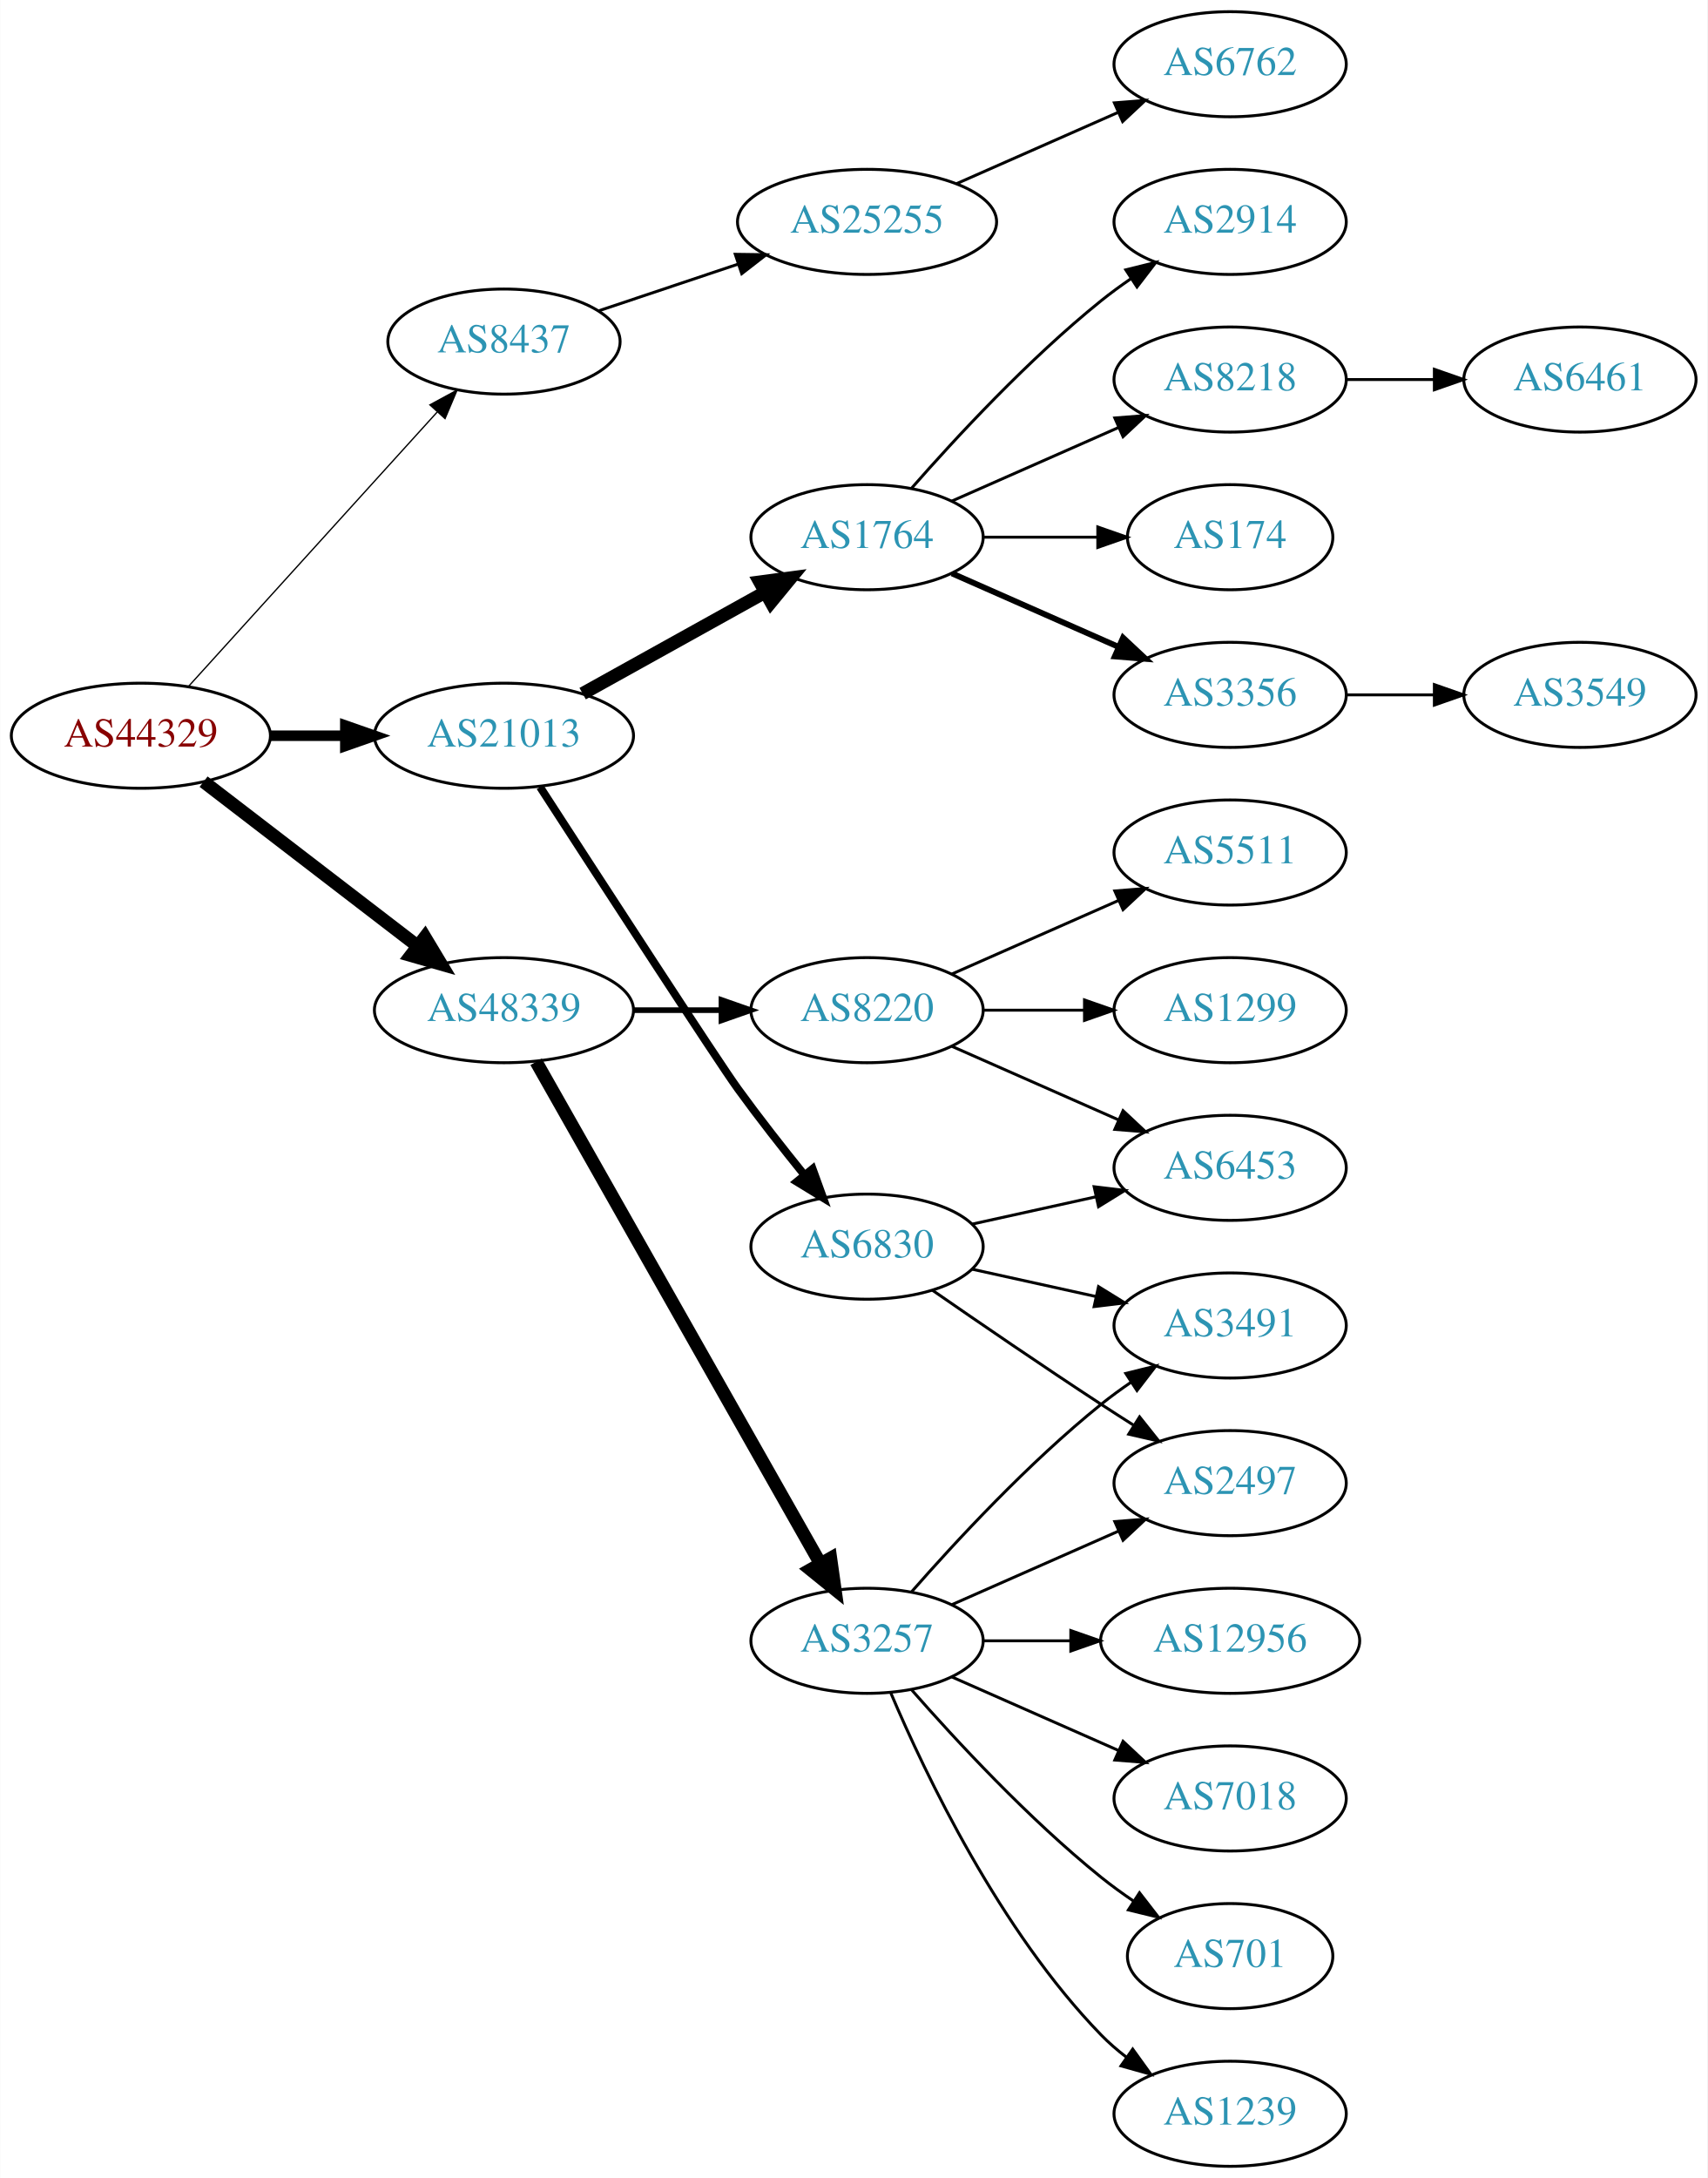
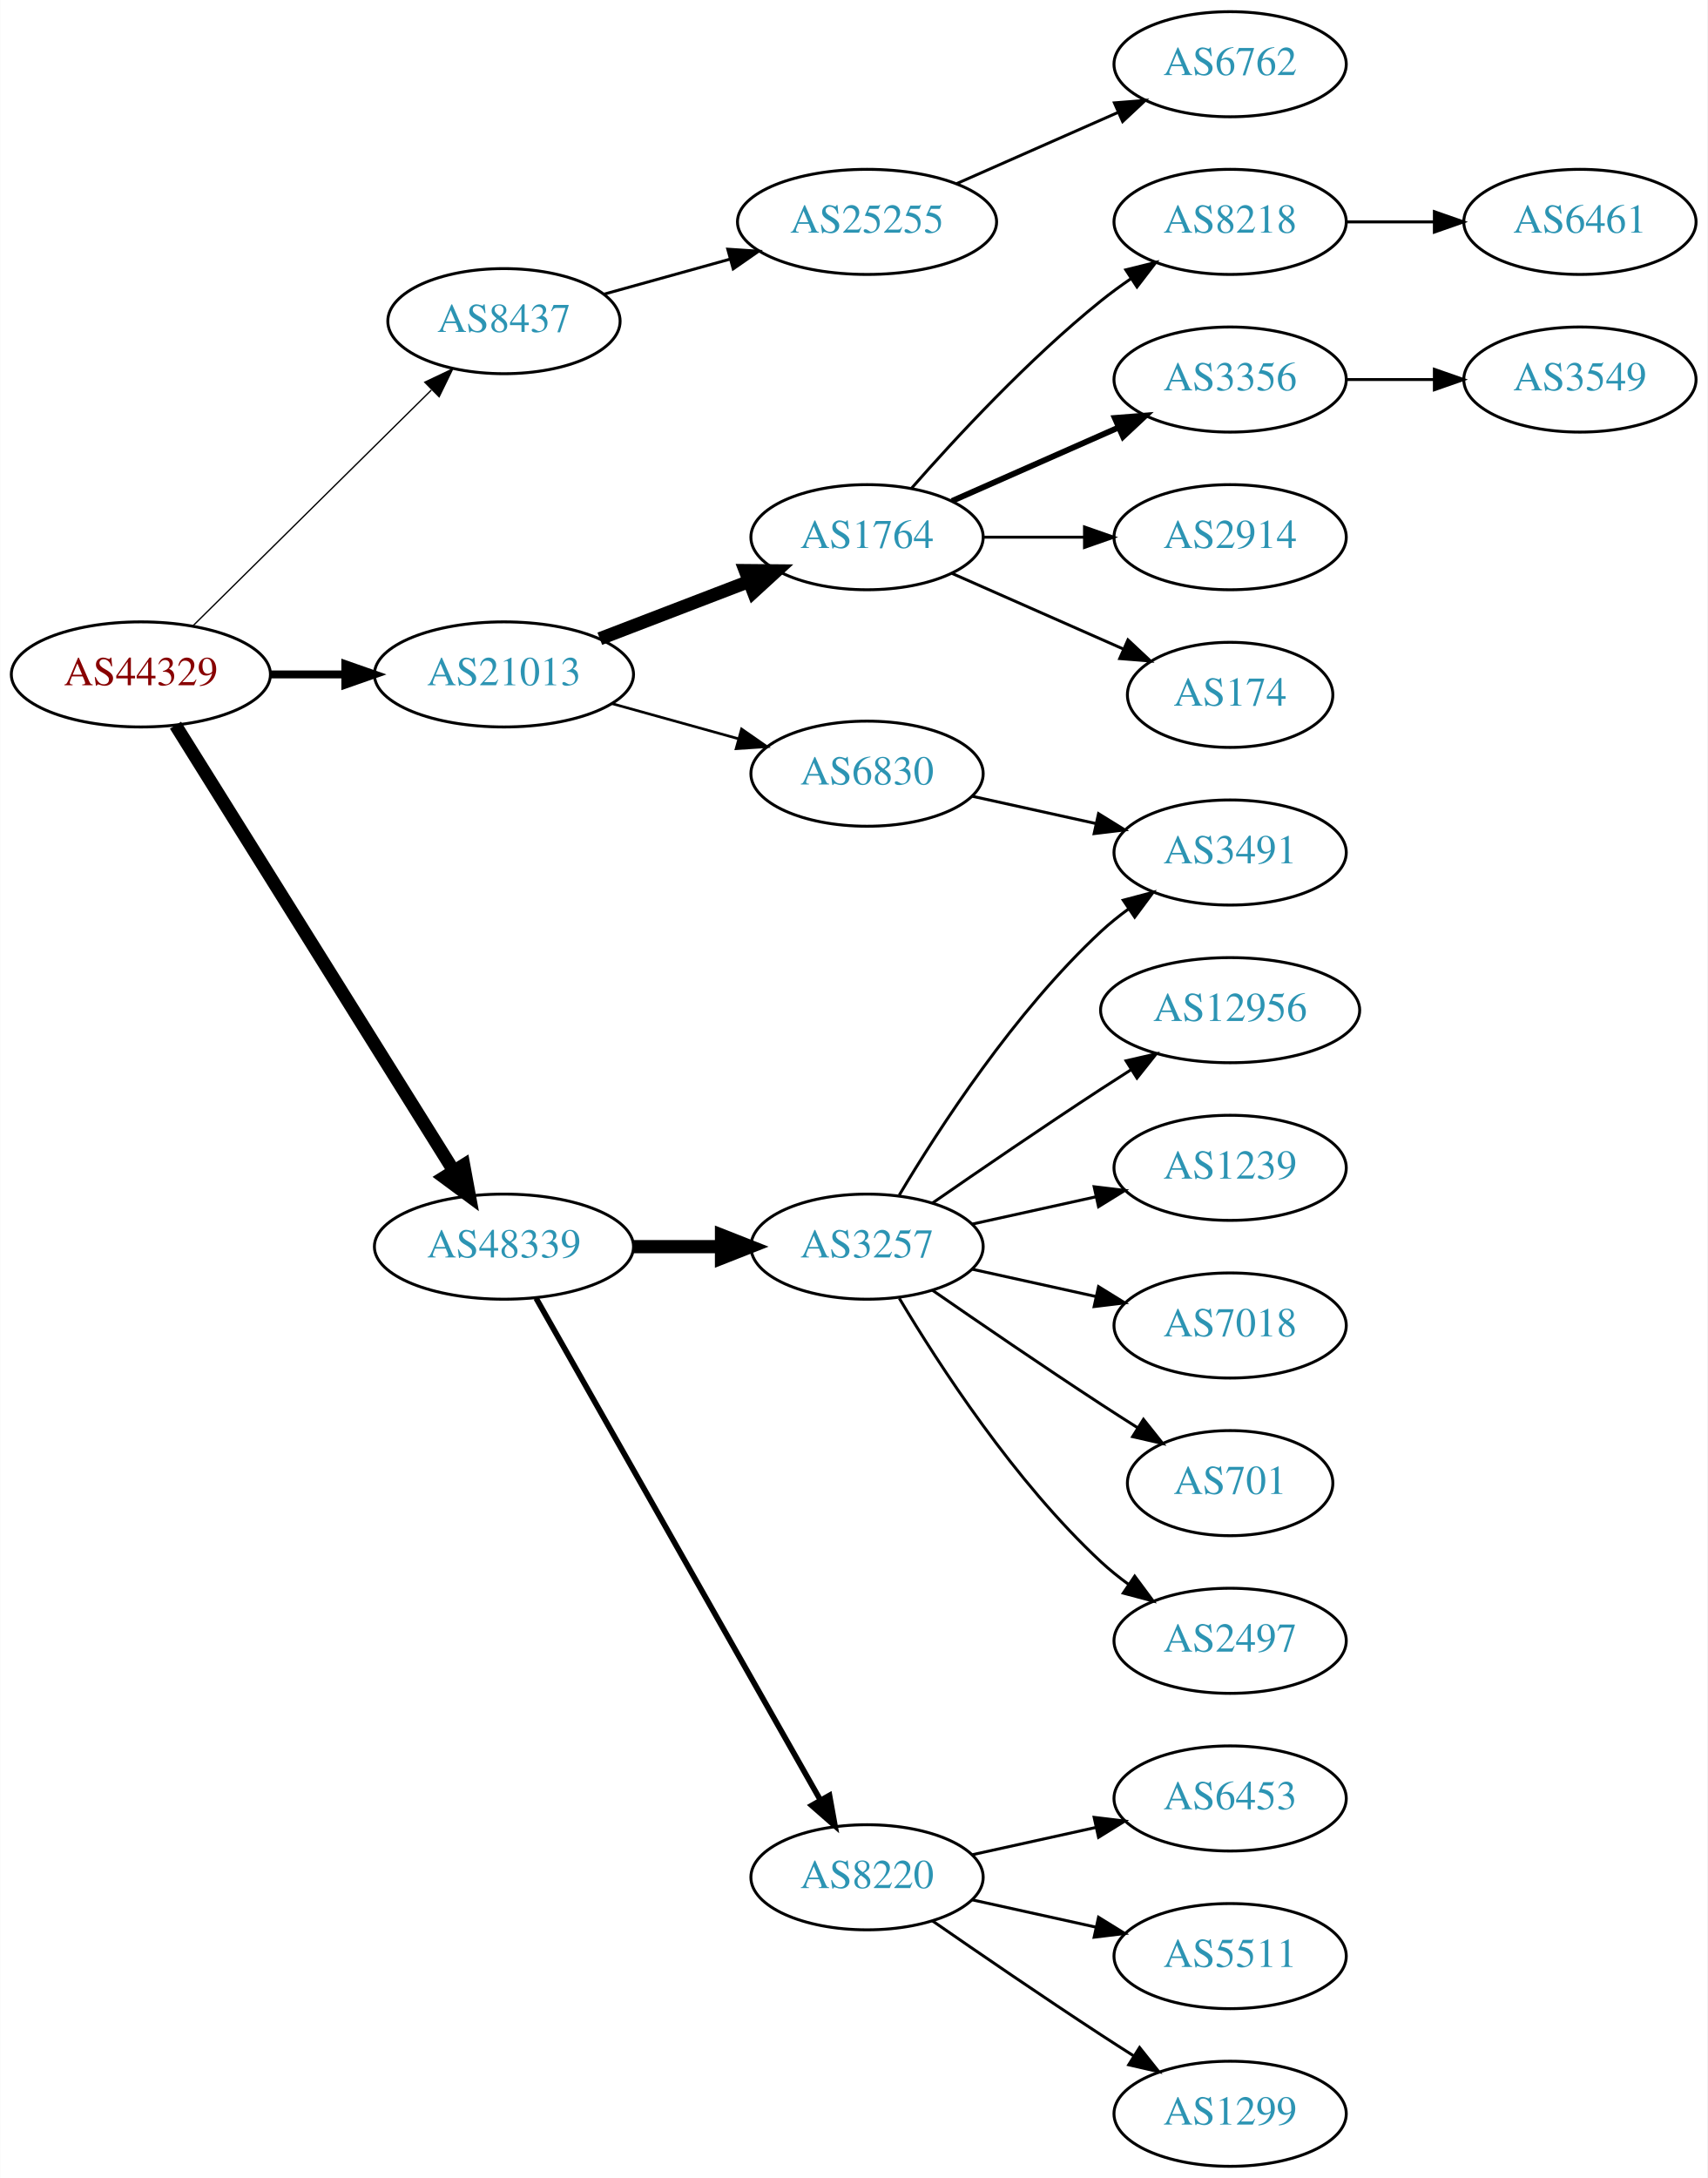
<svg xmlns="http://www.w3.org/2000/svg" xmlns:xlink="http://www.w3.org/1999/xlink" width="585pt" height="746pt" viewBox="0.00 0.00 584.86 746.00">
  <g id="graph0" class="graph" transform="scale(1 1) rotate(0) translate(4 742)">
    <polygon fill="white" stroke="none" points="-4,4 -4,-742 580.862,-742 580.862,4 -4,4" />
    <g id="node1" class="node">
      <g id="a_node1">
        <a xlink:href="/asn/44329" xlink:title="AS44329 ~ NTS Netzwerk Telekom Service AG [AT]">
-           <ellipse fill="#ffffff" stroke="black" cx="44.196" cy="-490" rx="44.393" ry="18" />
-           <text text-anchor="middle" x="44.196" y="-486.3" font-family="Times,serif" font-size="14.00" fill="#880000">AS44329</text>
+           <ellipse fill="#ffffff" stroke="black" cx="44.196" cy="-511" rx="44.393" ry="18" />
+           <text text-anchor="middle" x="44.196" y="-507.3" font-family="Times,serif" font-size="14.00" fill="#880000">AS44329</text>
        </a>
      </g>
    </g>
    <g id="node2" class="node">
      <g id="a_node2">
        <a xlink:href="/asn/8437" xlink:title="AS8437 ~ Hutchison Drei Austria GmbH [AT]">
-           <ellipse fill="#ffffff" stroke="black" cx="168.588" cy="-625" rx="39.794" ry="18" />
-           <text text-anchor="middle" x="168.588" y="-621.3" font-family="Times,serif" font-size="14.00" fill="#2c94b3">AS8437</text>
+           <ellipse fill="#ffffff" stroke="black" cx="168.588" cy="-632" rx="39.794" ry="18" />
+           <text text-anchor="middle" x="168.588" y="-628.3" font-family="Times,serif" font-size="14.00" fill="#2c94b3">AS8437</text>
        </a>
      </g>
    </g>
    <g id="edge1" class="edge">
-       <path fill="none" stroke="black" stroke-width="0.45" d="M60.45,-506.825C81.913,-530.499 121.144,-573.771 145.711,-600.87" />
-       <polygon fill="black" stroke="black" stroke-width="0.45" points="143.217,-603.329 152.527,-608.387 148.403,-598.628 143.217,-603.329" />
+       <path fill="none" stroke="black" stroke-width="0.45" d="M61.958,-527.571C83.107,-548.479 119.618,-584.575 143.687,-608.371" />
+       <polygon fill="black" stroke="black" stroke-width="0.45" points="141.457,-611.088 151.029,-615.629 146.378,-606.11 141.457,-611.088" />
    </g>
    <g id="node3" class="node">
      <g id="a_node3">
        <a xlink:href="/asn/21013" xlink:title="AS21013 ~ Wels, AT [AT]">
-           <ellipse fill="#ffffff" stroke="black" cx="168.588" cy="-490" rx="44.393" ry="18" />
-           <text text-anchor="middle" x="168.588" y="-486.3" font-family="Times,serif" font-size="14.00" fill="#2c94b3">AS21013</text>
+           <ellipse fill="#ffffff" stroke="black" cx="168.588" cy="-511" rx="44.393" ry="18" />
+           <text text-anchor="middle" x="168.588" y="-507.3" font-family="Times,serif" font-size="14.00" fill="#2c94b3">AS21013</text>
        </a>
      </g>
    </g>
    <g id="edge2" class="edge">
-       <path fill="none" stroke="black" stroke-width="3.6" d="M88.692,-490C96.898,-490 105.569,-490 114.041,-490" />
-       <polygon fill="black" stroke="black" stroke-width="3.6" points="114.233,-493.5 124.233,-490 114.233,-486.5 114.233,-493.5" />
+       <path fill="none" stroke="black" stroke-width="2.7" d="M88.692,-511C96.898,-511 105.569,-511 114.041,-511" />
+       <polygon fill="black" stroke="black" stroke-width="2.7" points="114.233,-514.5 124.233,-511 114.233,-507.5 114.233,-514.5" />
    </g>
    <g id="node4" class="node">
      <g id="a_node4">
        <a xlink:href="/asn/48339" xlink:title="AS48339 ~ Raiffeisen Rechenzentrum GmbH [AT]">
-           <ellipse fill="#ffffff" stroke="black" cx="168.588" cy="-396" rx="44.393" ry="18" />
-           <text text-anchor="middle" x="168.588" y="-392.3" font-family="Times,serif" font-size="14.00" fill="#2c94b3">AS48339</text>
+           <ellipse fill="#ffffff" stroke="black" cx="168.588" cy="-315" rx="44.393" ry="18" />
+           <text text-anchor="middle" x="168.588" y="-311.3" font-family="Times,serif" font-size="14.00" fill="#2c94b3">AS48339</text>
        </a>
      </g>
    </g>
    <g id="edge3" class="edge">
-       <path fill="none" stroke="black" stroke-width="4.5" d="M65.682,-474.267C85.715,-458.88 116.402,-435.312 138.867,-418.058" />
-       <polygon fill="black" stroke="black" stroke-width="4.5" points="141.503,-420.999 147.036,-411.785 136.706,-414.753 141.503,-420.999" />
+       <path fill="none" stroke="black" stroke-width="4.5" d="M56.058,-493.606C77.65,-459.027 126.069,-381.489 151.417,-340.896" />
+       <polygon fill="black" stroke="black" stroke-width="4.5" points="154.794,-342.922 156.751,-332.355 148.115,-338.751 154.794,-342.922" />
    </g>
    <g id="node5" class="node">
      <g id="a_node5">
        <a xlink:href="/asn/25255" xlink:title="AS25255 ~ ==&gt; TELE2 AUSTRIA &lt;== [AT]">
          <ellipse fill="#ffffff" stroke="black" cx="292.98" cy="-666" rx="44.393" ry="18" />
          <text text-anchor="middle" x="292.98" y="-662.3" font-family="Times,serif" font-size="14.00" fill="#2c94b3">AS25255</text>
        </a>
      </g>
    </g>
    <g id="edge4" class="edge">
-       <path fill="none" stroke="black" d="M201.107,-635.559C215.654,-640.431 233.152,-646.293 248.893,-651.566" />
-       <polygon fill="black" stroke="black" points="247.831,-654.902 258.425,-654.759 250.055,-648.264 247.831,-654.902" />
+       <path fill="none" stroke="black" d="M202.709,-641.201C216.054,-644.908 231.673,-649.247 246.083,-653.25" />
+       <polygon fill="black" stroke="black" points="245.251,-656.651 255.823,-655.956 247.124,-649.907 245.251,-656.651" />
    </g>
    <g id="node7" class="node">
      <g id="a_node7">
        <a xlink:href="/asn/1764" xlink:title="AS1764 ~ NEXTLAYER-AS [AT]">
          <ellipse fill="#ffffff" stroke="black" cx="292.98" cy="-558" rx="39.794" ry="18" />
          <text text-anchor="middle" x="292.98" y="-554.3" font-family="Times,serif" font-size="14.00" fill="#2c94b3">AS1764</text>
        </a>
      </g>
    </g>
    <g id="edge6" class="edge">
-       <path fill="none" stroke="black" stroke-width="4.5" d="M195.544,-504.421C213.717,-514.518 238.18,-528.109 257.919,-539.076" />
-       <polygon fill="black" stroke="black" stroke-width="4.5" points="256.245,-542.65 266.899,-544.065 260.07,-535.766 256.245,-542.65" />
+       <path fill="none" stroke="black" stroke-width="4.5" d="M201.426,-523.226C217.057,-529.228 236.037,-536.517 252.575,-542.868" />
+       <polygon fill="black" stroke="black" stroke-width="4.5" points="251.239,-546.573 261.986,-546.482 254.062,-539.221 251.239,-546.573" />
    </g>
    <g id="node8" class="node">
      <g id="a_node8">
        <a xlink:href="/asn/6830" xlink:title="AS6830 ~ LGI-UPC [AT]">
+           <ellipse fill="#ffffff" stroke="black" cx="292.98" cy="-477" rx="39.794" ry="18" />
+           <text text-anchor="middle" x="292.98" y="-473.3" font-family="Times,serif" font-size="14.00" fill="#2c94b3">AS6830</text>
+         </a>
+       </g>
+     </g>
+     <g id="edge7" class="edge">
+       <path fill="none" stroke="black" stroke-width="0.9" d="M205.648,-500.983C219.152,-497.231 234.633,-492.931 248.723,-489.017" />
+       <polygon fill="black" stroke="black" stroke-width="0.9" points="249.989,-492.298 258.688,-486.249 248.116,-485.553 249.989,-492.298" />
+     </g>
+     <g id="node16" class="node">
+       <g id="a_node16">
+         <a xlink:href="/asn/3257" xlink:title="AS3257 ~ GTT [DE]">
          <ellipse fill="#ffffff" stroke="black" cx="292.98" cy="-315" rx="39.794" ry="18" />
-           <text text-anchor="middle" x="292.98" y="-311.3" font-family="Times,serif" font-size="14.00" fill="#2c94b3">AS6830</text>
-         </a>
-       </g>
-     </g>
-     <g id="edge7" class="edge">
-       <path fill="none" stroke="black" stroke-width="2.7" d="M180.952,-472.437C201.127,-441.285 241.749,-378.707 248.784,-369 255.904,-359.176 264.134,-348.692 271.489,-339.601" />
-       <polygon fill="black" stroke="black" stroke-width="2.7" points="274.325,-341.662 277.94,-331.703 268.903,-337.234 274.325,-341.662" />
-     </g>
-     <g id="node18" class="node">
-       <g id="a_node18">
-         <a xlink:href="/asn/3257" xlink:title="AS3257 ~ GTT [DE]">
-           <ellipse fill="#ffffff" stroke="black" cx="292.98" cy="-180" rx="39.794" ry="18" />
-           <text text-anchor="middle" x="292.98" y="-176.3" font-family="Times,serif" font-size="14.00" fill="#2c94b3">AS3257</text>
-         </a>
-       </g>
-     </g>
-     <g id="edge17" class="edge">
-       <path fill="none" stroke="black" stroke-width="4.5" d="M179.604,-378.324C201.084,-340.416 251.677,-251.127 276.998,-206.441" />
-       <polygon fill="black" stroke="black" stroke-width="4.5" points="280.494,-208.259 281.998,-197.617 273.642,-204.377 280.494,-208.259" />
-     </g>
-     <g id="node19" class="node">
-       <g id="a_node19">
+           <text text-anchor="middle" x="292.98" y="-311.3" font-family="Times,serif" font-size="14.00" fill="#2c94b3">AS3257</text>
+         </a>
+       </g>
+     </g>
+     <g id="edge15" class="edge">
+       <path fill="none" stroke="black" stroke-width="4.5" d="M213.084,-315C222.773,-315 233.11,-315 243.002,-315" />
+       <polygon fill="black" stroke="black" stroke-width="4.5" points="243.105,-318.938 253.105,-315 243.105,-311.063 243.105,-318.938" />
+     </g>
+     <g id="node17" class="node">
+       <g id="a_node17">
        <a xlink:href="/asn/8220" xlink:title="AS8220 ~ COLT [GB]">
-           <ellipse fill="#ffffff" stroke="black" cx="292.98" cy="-396" rx="39.794" ry="18" />
-           <text text-anchor="middle" x="292.98" y="-392.3" font-family="Times,serif" font-size="14.00" fill="#2c94b3">AS8220</text>
-         </a>
-       </g>
-     </g>
-     <g id="edge18" class="edge">
-       <path fill="none" stroke="black" stroke-width="1.929" d="M213.084,-396C222.773,-396 233.11,-396 243.002,-396" />
-       <polygon fill="black" stroke="black" stroke-width="1.929" points="243.105,-399.5 253.105,-396 243.105,-392.5 243.105,-399.5" />
+           <ellipse fill="#ffffff" stroke="black" cx="292.98" cy="-99" rx="39.794" ry="18" />
+           <text text-anchor="middle" x="292.98" y="-95.3" font-family="Times,serif" font-size="14.00" fill="#2c94b3">AS8220</text>
+         </a>
+       </g>
+     </g>
+     <g id="edge16" class="edge">
+       <path fill="none" stroke="black" stroke-width="1.929" d="M179.604,-297.324C201.084,-259.416 251.677,-170.127 276.998,-125.441" />
+       <polygon fill="black" stroke="black" stroke-width="1.929" points="280.113,-127.043 281.998,-116.617 274.023,-123.592 280.113,-127.043" />
    </g>
    <g id="node6" class="node">
      <g id="a_node6">
        <a xlink:href="/asn/6762" xlink:title="AS6762 ~ TELECOM ITALIA SPARKLE S.p.A. [IT]">
          <ellipse fill="#ffffff" stroke="black" cx="417.373" cy="-720" rx="39.794" ry="18" />
          <text text-anchor="middle" x="417.373" y="-716.3" font-family="Times,serif" font-size="14.00" fill="#2c94b3">AS6762</text>
        </a>
      </g>
    </g>
    <g id="edge5" class="edge">
      <path fill="none" stroke="black" d="M323.608,-679.072C340.203,-686.393 361.062,-695.597 378.795,-703.421" />
      <polygon fill="black" stroke="black" points="377.717,-706.77 388.279,-707.605 380.543,-700.366 377.717,-706.77" />
    </g>
    <g id="node9" class="node">
      <g id="a_node9">
        <a xlink:href="/asn/8218" xlink:title="AS8218 ~ legacy Neotelecoms [FR]">
-           <ellipse fill="#ffffff" stroke="black" cx="417.373" cy="-612" rx="39.794" ry="18" />
-           <text text-anchor="middle" x="417.373" y="-608.3" font-family="Times,serif" font-size="14.00" fill="#2c94b3">AS8218</text>
+           <ellipse fill="#ffffff" stroke="black" cx="417.373" cy="-666" rx="39.794" ry="18" />
+           <text text-anchor="middle" x="417.373" y="-662.3" font-family="Times,serif" font-size="14.00" fill="#2c94b3">AS8218</text>
        </a>
      </g>
    </g>
    <g id="edge8" class="edge">
-       <path fill="none" stroke="black" d="M322.06,-570.389C339.008,-577.866 360.805,-587.483 379.174,-595.588" />
-       <polygon fill="black" stroke="black" points="377.862,-598.834 388.424,-599.669 380.688,-592.43 377.862,-598.834" />
+       <path fill="none" stroke="black" d="M308.133,-574.663C323.234,-591.894 348.355,-619.024 373.176,-639 376.432,-641.62 379.957,-644.192 383.542,-646.646" />
+       <polygon fill="black" stroke="black" points="381.629,-649.577 391.914,-652.121 385.46,-643.719 381.629,-649.577" />
    </g>
    <g id="node10" class="node">
      <g id="a_node10">
-         <a xlink:href="/asn/174" xlink:title="AS174 ~ Cogent Communications [US]">
-           <ellipse fill="#ffffff" stroke="black" cx="417.373" cy="-558" rx="35.194" ry="18" />
-           <text text-anchor="middle" x="417.373" y="-554.3" font-family="Times,serif" font-size="14.00" fill="#2c94b3">AS174</text>
+         <a xlink:href="/asn/3356" xlink:title="AS3356 ~ Level 3 Parent, LLC [US]">
+           <ellipse fill="#ffffff" stroke="black" cx="417.373" cy="-612" rx="39.794" ry="18" />
+           <text text-anchor="middle" x="417.373" y="-608.3" font-family="Times,serif" font-size="14.00" fill="#2c94b3">AS3356</text>
        </a>
      </g>
    </g>
    <g id="edge9" class="edge">
-       <path fill="none" stroke="black" d="M332.706,-558C345.195,-558 359.134,-558 371.998,-558" />
-       <polygon fill="black" stroke="black" points="372.035,-561.5 382.035,-558 372.035,-554.5 372.035,-561.5" />
+       <path fill="none" stroke="black" stroke-width="2" d="M322.06,-570.389C339.008,-577.866 360.805,-587.483 379.174,-595.588" />
+       <polygon fill="black" stroke="black" stroke-width="2" points="377.862,-598.834 388.424,-599.669 380.688,-592.43 377.862,-598.834" />
    </g>
    <g id="node11" class="node">
      <g id="a_node11">
-         <a xlink:href="/asn/3356" xlink:title="AS3356 ~ Level 3 Parent, LLC [US]">
-           <ellipse fill="#ffffff" stroke="black" cx="417.373" cy="-504" rx="39.794" ry="18" />
-           <text text-anchor="middle" x="417.373" y="-500.3" font-family="Times,serif" font-size="14.00" fill="#2c94b3">AS3356</text>
+         <a xlink:href="/asn/2914" xlink:title="AS2914 ~ NTT America, Inc. [US]">
+           <ellipse fill="#ffffff" stroke="black" cx="417.373" cy="-558" rx="39.794" ry="18" />
+           <text text-anchor="middle" x="417.373" y="-554.3" font-family="Times,serif" font-size="14.00" fill="#2c94b3">AS2914</text>
        </a>
      </g>
    </g>
    <g id="edge10" class="edge">
-       <path fill="none" stroke="black" stroke-width="2" d="M322.06,-545.611C339.008,-538.134 360.805,-528.517 379.174,-520.412" />
-       <polygon fill="black" stroke="black" stroke-width="2" points="380.688,-523.57 388.424,-516.331 377.862,-517.166 380.688,-523.57" />
+       <path fill="none" stroke="black" d="M332.706,-558C343.644,-558 355.695,-558 367.161,-558" />
+       <polygon fill="black" stroke="black" points="367.479,-561.5 377.479,-558 367.479,-554.5 367.479,-561.5" />
    </g>
    <g id="node12" class="node">
      <g id="a_node12">
-         <a xlink:href="/asn/2914" xlink:title="AS2914 ~ NTT America, Inc. [US]">
-           <ellipse fill="#ffffff" stroke="black" cx="417.373" cy="-666" rx="39.794" ry="18" />
-           <text text-anchor="middle" x="417.373" y="-662.3" font-family="Times,serif" font-size="14.00" fill="#2c94b3">AS2914</text>
+         <a xlink:href="/asn/174" xlink:title="AS174 ~ Cogent Communications [US]">
+           <ellipse fill="#ffffff" stroke="black" cx="417.373" cy="-504" rx="35.194" ry="18" />
+           <text text-anchor="middle" x="417.373" y="-500.3" font-family="Times,serif" font-size="14.00" fill="#2c94b3">AS174</text>
        </a>
      </g>
    </g>
    <g id="edge11" class="edge">
-       <path fill="none" stroke="black" d="M308.133,-574.663C323.234,-591.894 348.355,-619.024 373.176,-639 376.432,-641.62 379.957,-644.192 383.542,-646.646" />
-       <polygon fill="black" stroke="black" points="381.629,-649.577 391.914,-652.121 385.46,-643.719 381.629,-649.577" />
+       <path fill="none" stroke="black" d="M322.06,-545.611C339.488,-537.922 362.045,-527.969 380.729,-519.726" />
+       <polygon fill="black" stroke="black" points="382.362,-522.831 390.099,-515.592 379.537,-516.427 382.362,-522.831" />
    </g>
    <g id="node15" class="node">
      <g id="a_node15">
-         <a xlink:href="/asn/6453" xlink:title="AS6453 ~ TATA COMMUNICATIONS (AMERICA) INC [US]">
-           <ellipse fill="#ffffff" stroke="black" cx="417.373" cy="-342" rx="39.794" ry="18" />
-           <text text-anchor="middle" x="417.373" y="-338.3" font-family="Times,serif" font-size="14.00" fill="#2c94b3">AS6453</text>
+         <a xlink:href="/asn/3491" xlink:title="AS3491 ~ PCCW Global, Inc. [US]">
+           <ellipse fill="#ffffff" stroke="black" cx="417.373" cy="-450" rx="39.794" ry="18" />
+           <text text-anchor="middle" x="417.373" y="-446.3" font-family="Times,serif" font-size="14.00" fill="#2c94b3">AS3491</text>
        </a>
      </g>
    </g>
    <g id="edge14" class="edge">
-       <path fill="none" stroke="black" d="M329.053,-322.737C342.24,-325.646 357.42,-328.995 371.386,-332.076" />
-       <polygon fill="black" stroke="black" points="370.776,-335.525 381.295,-334.262 372.284,-328.69 370.776,-335.525" />
-     </g>
-     <g id="node16" class="node">
-       <g id="a_node16">
-         <a xlink:href="/asn/2497" xlink:title="AS2497 ~ Internet Initiative Japan Inc. [JP]">
-           <ellipse fill="#ffffff" stroke="black" cx="417.373" cy="-234" rx="39.794" ry="18" />
-           <text text-anchor="middle" x="417.373" y="-230.3" font-family="Times,serif" font-size="14.00" fill="#2c94b3">AS2497</text>
-         </a>
-       </g>
-     </g>
-     <g id="edge15" class="edge">
-       <path fill="none" stroke="black" d="M315.337,-300.099C331.188,-289.123 353.391,-273.921 373.176,-261 376.758,-258.661 380.529,-256.241 384.289,-253.856" />
-       <polygon fill="black" stroke="black" points="386.352,-256.693 392.95,-248.404 382.623,-250.769 386.352,-256.693" />
-     </g>
-     <g id="node17" class="node">
-       <g id="a_node17">
-         <a xlink:href="/asn/3491" xlink:title="AS3491 ~ PCCW Global, Inc. [US]">
-           <ellipse fill="#ffffff" stroke="black" cx="417.373" cy="-288" rx="39.794" ry="18" />
-           <text text-anchor="middle" x="417.373" y="-284.3" font-family="Times,serif" font-size="14.00" fill="#2c94b3">AS3491</text>
-         </a>
-       </g>
-     </g>
-     <g id="edge16" class="edge">
-       <path fill="none" stroke="black" d="M329.053,-307.263C342.24,-304.354 357.42,-301.005 371.386,-297.924" />
-       <polygon fill="black" stroke="black" points="372.284,-301.31 381.295,-295.738 370.776,-294.475 372.284,-301.31" />
+       <path fill="none" stroke="black" d="M329.053,-469.263C342.24,-466.354 357.42,-463.005 371.386,-459.924" />
+       <polygon fill="black" stroke="black" points="372.284,-463.31 381.295,-457.738 370.776,-456.475 372.284,-463.31" />
    </g>
    <g id="node13" class="node">
      <g id="a_node13">
        <a xlink:href="/asn/6461" xlink:title="AS6461 ~ Zayo Bandwidth [US]">
-           <ellipse fill="#ffffff" stroke="black" cx="537.215" cy="-612" rx="39.794" ry="18" />
-           <text text-anchor="middle" x="537.215" y="-608.3" font-family="Times,serif" font-size="14.00" fill="#2c94b3">AS6461</text>
+           <ellipse fill="#ffffff" stroke="black" cx="537.215" cy="-666" rx="39.794" ry="18" />
+           <text text-anchor="middle" x="537.215" y="-662.3" font-family="Times,serif" font-size="14.00" fill="#2c94b3">AS6461</text>
        </a>
      </g>
    </g>
    <g id="edge12" class="edge">
-       <path fill="none" stroke="black" d="M457.285,-612C466.839,-612 477.188,-612 487.151,-612" />
-       <polygon fill="black" stroke="black" points="487.343,-615.5 497.343,-612 487.343,-608.5 487.343,-615.5" />
+       <path fill="none" stroke="black" d="M457.285,-666C466.839,-666 477.188,-666 487.151,-666" />
+       <polygon fill="black" stroke="black" points="487.343,-669.5 497.343,-666 487.343,-662.5 487.343,-669.5" />
    </g>
    <g id="node14" class="node">
      <g id="a_node14">
        <a xlink:href="/asn/3549" xlink:title="AS3549 ~ Level 3 Parent, LLC [US]">
-           <ellipse fill="#ffffff" stroke="black" cx="537.215" cy="-504" rx="39.794" ry="18" />
-           <text text-anchor="middle" x="537.215" y="-500.3" font-family="Times,serif" font-size="14.00" fill="#2c94b3">AS3549</text>
+           <ellipse fill="#ffffff" stroke="black" cx="537.215" cy="-612" rx="39.794" ry="18" />
+           <text text-anchor="middle" x="537.215" y="-608.3" font-family="Times,serif" font-size="14.00" fill="#2c94b3">AS3549</text>
        </a>
      </g>
    </g>
    <g id="edge13" class="edge">
-       <path fill="none" stroke="black" d="M457.285,-504C466.839,-504 477.188,-504 487.151,-504" />
-       <polygon fill="black" stroke="black" points="487.343,-507.5 497.343,-504 487.343,-500.5 487.343,-507.5" />
-     </g>
-     <g id="edge20" class="edge">
-       <path fill="none" stroke="black" d="M322.06,-192.389C339.008,-199.866 360.805,-209.483 379.174,-217.588" />
-       <polygon fill="black" stroke="black" points="377.862,-220.834 388.424,-221.669 380.688,-214.43 377.862,-220.834" />
+       <path fill="none" stroke="black" d="M457.285,-612C466.839,-612 477.188,-612 487.151,-612" />
+       <polygon fill="black" stroke="black" points="487.343,-615.5 497.343,-612 487.343,-608.5 487.343,-615.5" />
    </g>
    <g id="edge22" class="edge">
-       <path fill="none" stroke="black" d="M308.133,-196.663C323.234,-213.894 348.355,-241.024 373.176,-261 376.432,-263.62 379.957,-266.192 383.542,-268.646" />
-       <polygon fill="black" stroke="black" points="381.629,-271.577 391.914,-274.121 385.46,-265.719 381.629,-271.577" />
+       <path fill="none" stroke="black" d="M304.026,-332.671C317.597,-355.472 343.529,-395.472 373.176,-423 376.083,-425.699 379.296,-428.28 382.62,-430.703" />
+       <polygon fill="black" stroke="black" points="380.755,-433.667 390.998,-436.375 384.679,-427.87 380.755,-433.667" />
+     </g>
+     <g id="node18" class="node">
+       <g id="a_node18">
+         <a xlink:href="/asn/12956" xlink:title="AS12956 ~ TELXIUS [ES]">
+           <ellipse fill="#ffffff" stroke="black" cx="417.373" cy="-396" rx="44.393" ry="18" />
+           <text text-anchor="middle" x="417.373" y="-392.3" font-family="Times,serif" font-size="14.00" fill="#2c94b3">AS12956</text>
+         </a>
+       </g>
+     </g>
+     <g id="edge17" class="edge">
+       <path fill="none" stroke="black" d="M315.337,-329.901C331.188,-340.877 353.391,-356.079 373.176,-369 376.497,-371.169 379.98,-373.406 383.466,-375.621" />
+       <polygon fill="black" stroke="black" points="381.722,-378.66 392.048,-381.032 385.455,-372.738 381.722,-378.66" />
+     </g>
+     <g id="node19" class="node">
+       <g id="a_node19">
+         <a xlink:href="/asn/1239" xlink:title="AS1239 ~ Sprint [US]">
+           <ellipse fill="#ffffff" stroke="black" cx="417.373" cy="-342" rx="39.794" ry="18" />
+           <text text-anchor="middle" x="417.373" y="-338.3" font-family="Times,serif" font-size="14.00" fill="#2c94b3">AS1239</text>
+         </a>
+       </g>
+     </g>
+     <g id="edge18" class="edge">
+       <path fill="none" stroke="black" d="M329.053,-322.737C342.24,-325.646 357.42,-328.995 371.386,-332.076" />
+       <polygon fill="black" stroke="black" points="370.776,-335.525 381.295,-334.262 372.284,-328.69 370.776,-335.525" />
    </g>
    <g id="node20" class="node">
      <g id="a_node20">
-         <a xlink:href="/asn/701" xlink:title="AS701 ~ UUNET [US]">
-           <ellipse fill="#ffffff" stroke="black" cx="417.373" cy="-72" rx="35.194" ry="18" />
-           <text text-anchor="middle" x="417.373" y="-68.3" font-family="Times,serif" font-size="14.00" fill="#2c94b3">AS701</text>
+         <a xlink:href="/asn/7018" xlink:title="AS7018 ~ AT&amp;T Services, Inc. [US]">
+           <ellipse fill="#ffffff" stroke="black" cx="417.373" cy="-288" rx="39.794" ry="18" />
+           <text text-anchor="middle" x="417.373" y="-284.3" font-family="Times,serif" font-size="14.00" fill="#2c94b3">AS7018</text>
        </a>
      </g>
    </g>
    <g id="edge19" class="edge">
-       <path fill="none" stroke="black" d="M308.133,-163.337C323.234,-146.106 348.355,-118.976 373.176,-99 376.682,-96.179 380.5,-93.413 384.368,-90.791" />
-       <polygon fill="black" stroke="black" points="386.325,-93.694 392.813,-85.318 382.518,-87.82 386.325,-93.694" />
+       <path fill="none" stroke="black" d="M329.053,-307.263C342.24,-304.354 357.42,-301.005 371.386,-297.924" />
+       <polygon fill="black" stroke="black" points="372.284,-301.31 381.295,-295.738 370.776,-294.475 372.284,-301.31" />
    </g>
    <g id="node21" class="node">
      <g id="a_node21">
-         <a xlink:href="/asn/1239" xlink:title="AS1239 ~ Sprint [US]">
-           <ellipse fill="#ffffff" stroke="black" cx="417.373" cy="-18" rx="39.794" ry="18" />
-           <text text-anchor="middle" x="417.373" y="-14.3" font-family="Times,serif" font-size="14.00" fill="#2c94b3">AS1239</text>
-         </a>
-       </g>
-     </g>
-     <g id="edge21" class="edge">
-       <path fill="none" stroke="black" d="M301.171,-162.025C312.938,-134.318 338.512,-80.652 373.176,-45 375.797,-42.305 378.737,-39.761 381.82,-37.392" />
-       <polygon fill="black" stroke="black" points="383.995,-40.141 390.189,-31.545 379.986,-34.403 383.995,-40.141" />
+         <a xlink:href="/asn/701" xlink:title="AS701 ~ UUNET [US]">
+           <ellipse fill="#ffffff" stroke="black" cx="417.373" cy="-234" rx="35.194" ry="18" />
+           <text text-anchor="middle" x="417.373" y="-230.3" font-family="Times,serif" font-size="14.00" fill="#2c94b3">AS701</text>
+         </a>
+       </g>
+     </g>
+     <g id="edge20" class="edge">
+       <path fill="none" stroke="black" d="M315.337,-300.099C331.188,-289.123 353.391,-273.921 373.176,-261 377.221,-258.358 381.507,-255.615 385.746,-252.933" />
+       <polygon fill="black" stroke="black" points="387.683,-255.85 394.29,-247.568 383.96,-249.921 387.683,-255.85" />
    </g>
    <g id="node22" class="node">
      <g id="a_node22">
-         <a xlink:href="/asn/12956" xlink:title="AS12956 ~ TELXIUS [ES]">
-           <ellipse fill="#ffffff" stroke="black" cx="417.373" cy="-180" rx="44.393" ry="18" />
-           <text text-anchor="middle" x="417.373" y="-176.3" font-family="Times,serif" font-size="14.00" fill="#2c94b3">AS12956</text>
-         </a>
-       </g>
-     </g>
-     <g id="edge23" class="edge">
-       <path fill="none" stroke="black" d="M332.706,-180C342.166,-180 352.458,-180 362.484,-180" />
-       <polygon fill="black" stroke="black" points="362.791,-183.5 372.791,-180 362.791,-176.5 362.791,-183.5" />
+         <a xlink:href="/asn/2497" xlink:title="AS2497 ~ Internet Initiative Japan Inc. [JP]">
+           <ellipse fill="#ffffff" stroke="black" cx="417.373" cy="-180" rx="39.794" ry="18" />
+           <text text-anchor="middle" x="417.373" y="-176.3" font-family="Times,serif" font-size="14.00" fill="#2c94b3">AS2497</text>
+         </a>
+       </g>
+     </g>
+     <g id="edge21" class="edge">
+       <path fill="none" stroke="black" d="M304.026,-297.329C317.597,-274.528 343.529,-234.528 373.176,-207 376.083,-204.301 379.296,-201.72 382.62,-199.297" />
+       <polygon fill="black" stroke="black" points="384.679,-202.13 390.998,-193.625 380.755,-196.333 384.679,-202.13" />
    </g>
    <g id="node23" class="node">
      <g id="a_node23">
-         <a xlink:href="/asn/7018" xlink:title="AS7018 ~ AT&amp;T Services, Inc. [US]">
+         <a xlink:href="/asn/6453" xlink:title="AS6453 ~ TATA COMMUNICATIONS (AMERICA) INC [US]">
          <ellipse fill="#ffffff" stroke="black" cx="417.373" cy="-126" rx="39.794" ry="18" />
-           <text text-anchor="middle" x="417.373" y="-122.3" font-family="Times,serif" font-size="14.00" fill="#2c94b3">AS7018</text>
-         </a>
-       </g>
-     </g>
-     <g id="edge24" class="edge">
-       <path fill="none" stroke="black" d="M322.06,-167.611C339.008,-160.134 360.805,-150.517 379.174,-142.412" />
-       <polygon fill="black" stroke="black" points="380.688,-145.57 388.424,-138.331 377.862,-139.166 380.688,-145.57" />
-     </g>
-     <g id="edge27" class="edge">
-       <path fill="none" stroke="black" d="M322.06,-383.611C339.008,-376.134 360.805,-366.517 379.174,-358.412" />
-       <polygon fill="black" stroke="black" points="380.688,-361.57 388.424,-354.331 377.862,-355.166 380.688,-361.57" />
+           <text text-anchor="middle" x="417.373" y="-122.3" font-family="Times,serif" font-size="14.00" fill="#2c94b3">AS6453</text>
+         </a>
+       </g>
+     </g>
+     <g id="edge23" class="edge">
+       <path fill="none" stroke="black" d="M329.053,-106.737C342.24,-109.646 357.42,-112.995 371.386,-116.076" />
+       <polygon fill="black" stroke="black" points="370.776,-119.525 381.295,-118.262 372.284,-112.69 370.776,-119.525" />
    </g>
    <g id="node24" class="node">
      <g id="a_node24">
-         <a xlink:href="/asn/1299" xlink:title="AS1299 ~ Telia Carrier [EU]">
-           <ellipse fill="#ffffff" stroke="black" cx="417.373" cy="-396" rx="39.794" ry="18" />
-           <text text-anchor="middle" x="417.373" y="-392.3" font-family="Times,serif" font-size="14.00" fill="#2c94b3">AS1299</text>
-         </a>
-       </g>
-     </g>
-     <g id="edge25" class="edge">
-       <path fill="none" stroke="black" d="M332.706,-396C343.644,-396 355.695,-396 367.161,-396" />
-       <polygon fill="black" stroke="black" points="367.479,-399.5 377.479,-396 367.479,-392.5 367.479,-399.5" />
+         <a xlink:href="/asn/5511" xlink:title="AS5511 ~ Orange S.A. [FR]">
+           <ellipse fill="#ffffff" stroke="black" cx="417.373" cy="-72" rx="39.794" ry="18" />
+           <text text-anchor="middle" x="417.373" y="-68.3" font-family="Times,serif" font-size="14.00" fill="#2c94b3">AS5511</text>
+         </a>
+       </g>
+     </g>
+     <g id="edge24" class="edge">
+       <path fill="none" stroke="black" d="M329.053,-91.263C342.24,-88.354 357.42,-85.005 371.386,-81.924" />
+       <polygon fill="black" stroke="black" points="372.284,-85.31 381.295,-79.738 370.776,-78.475 372.284,-85.31" />
    </g>
    <g id="node25" class="node">
      <g id="a_node25">
-         <a xlink:href="/asn/5511" xlink:title="AS5511 ~ Orange S.A. [FR]">
-           <ellipse fill="#ffffff" stroke="black" cx="417.373" cy="-450" rx="39.794" ry="18" />
-           <text text-anchor="middle" x="417.373" y="-446.3" font-family="Times,serif" font-size="14.00" fill="#2c94b3">AS5511</text>
-         </a>
-       </g>
-     </g>
-     <g id="edge26" class="edge">
-       <path fill="none" stroke="black" d="M322.06,-408.389C339.008,-415.866 360.805,-425.483 379.174,-433.588" />
-       <polygon fill="black" stroke="black" points="377.862,-436.834 388.424,-437.669 380.688,-430.43 377.862,-436.834" />
+         <a xlink:href="/asn/1299" xlink:title="AS1299 ~ Telia Carrier [EU]">
+           <ellipse fill="#ffffff" stroke="black" cx="417.373" cy="-18" rx="39.794" ry="18" />
+           <text text-anchor="middle" x="417.373" y="-14.3" font-family="Times,serif" font-size="14.00" fill="#2c94b3">AS1299</text>
+         </a>
+       </g>
+     </g>
+     <g id="edge25" class="edge">
+       <path fill="none" stroke="black" d="M315.337,-84.099C331.188,-73.123 353.391,-57.921 373.176,-45 376.758,-42.661 380.529,-40.241 384.289,-37.856" />
+       <polygon fill="black" stroke="black" points="386.352,-40.693 392.95,-32.404 382.623,-34.769 386.352,-40.693" />
    </g>
  </g>
</svg>
